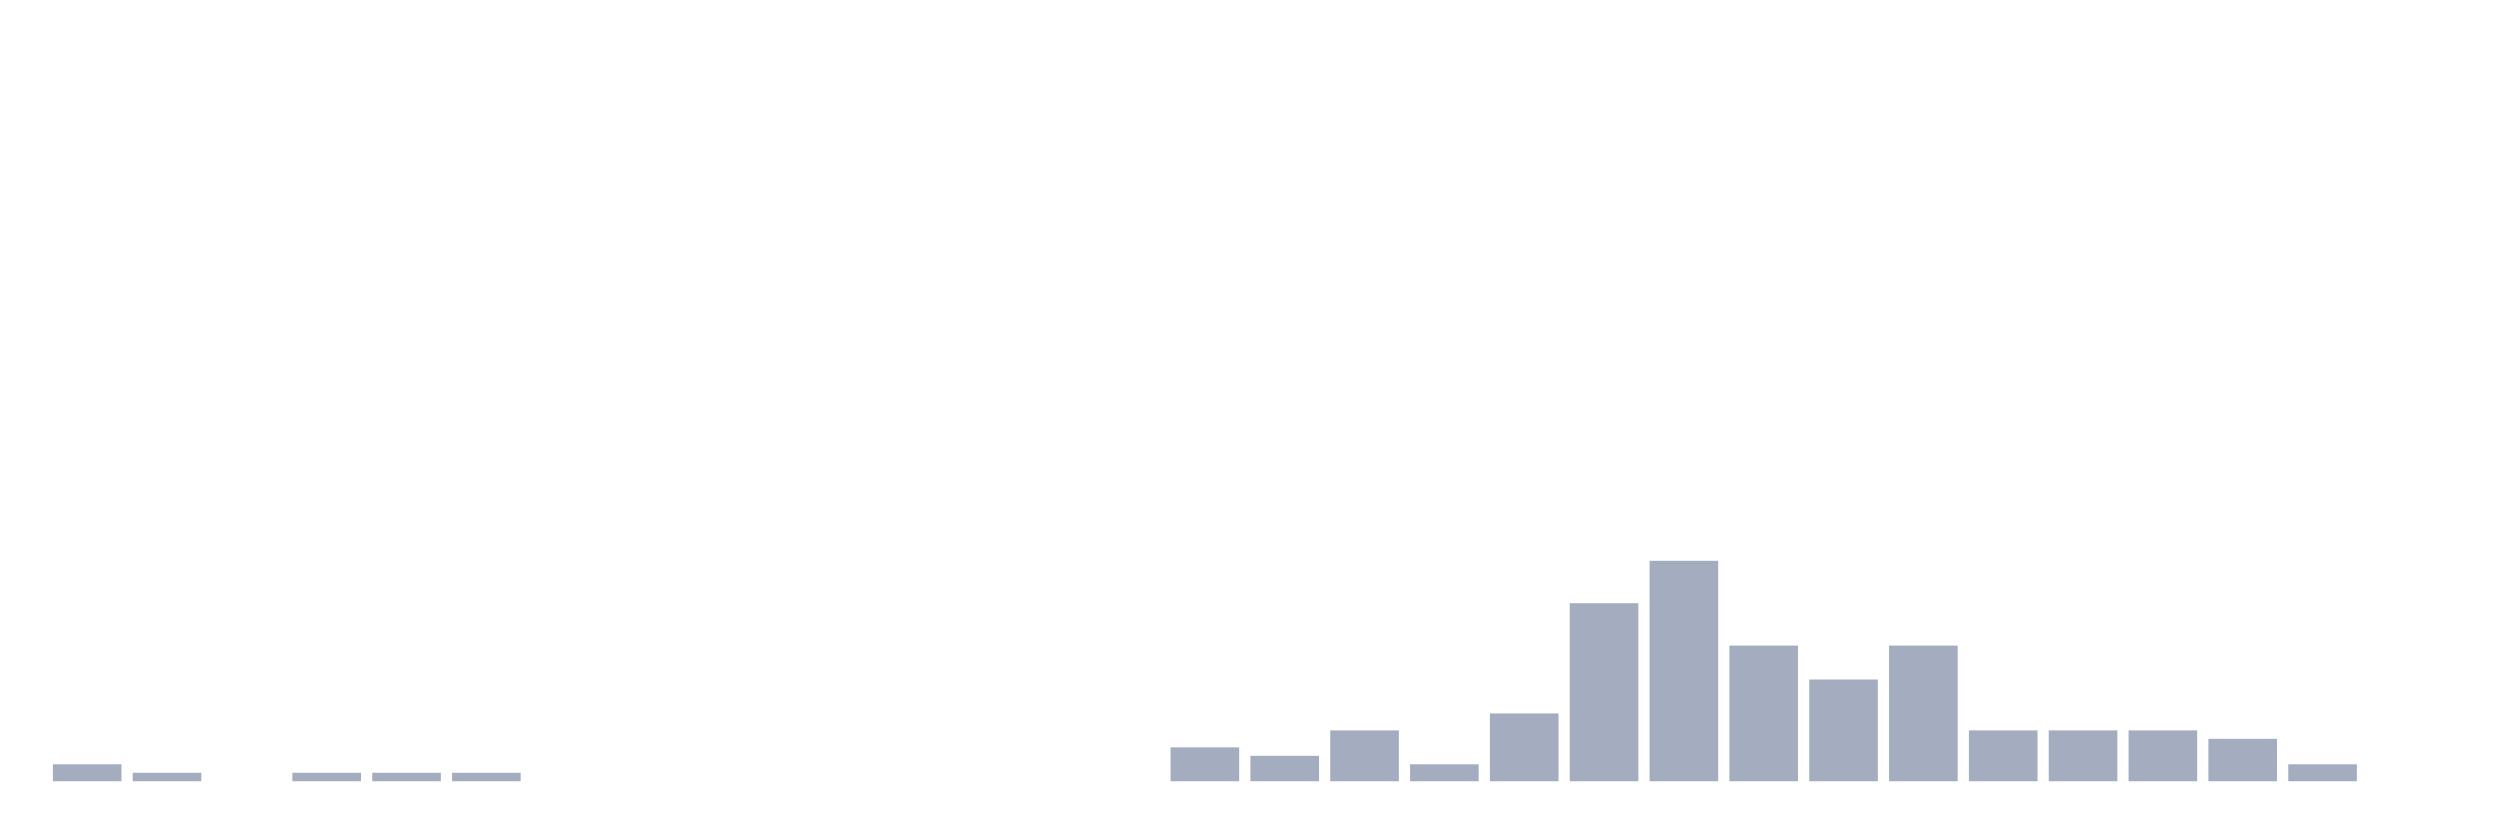
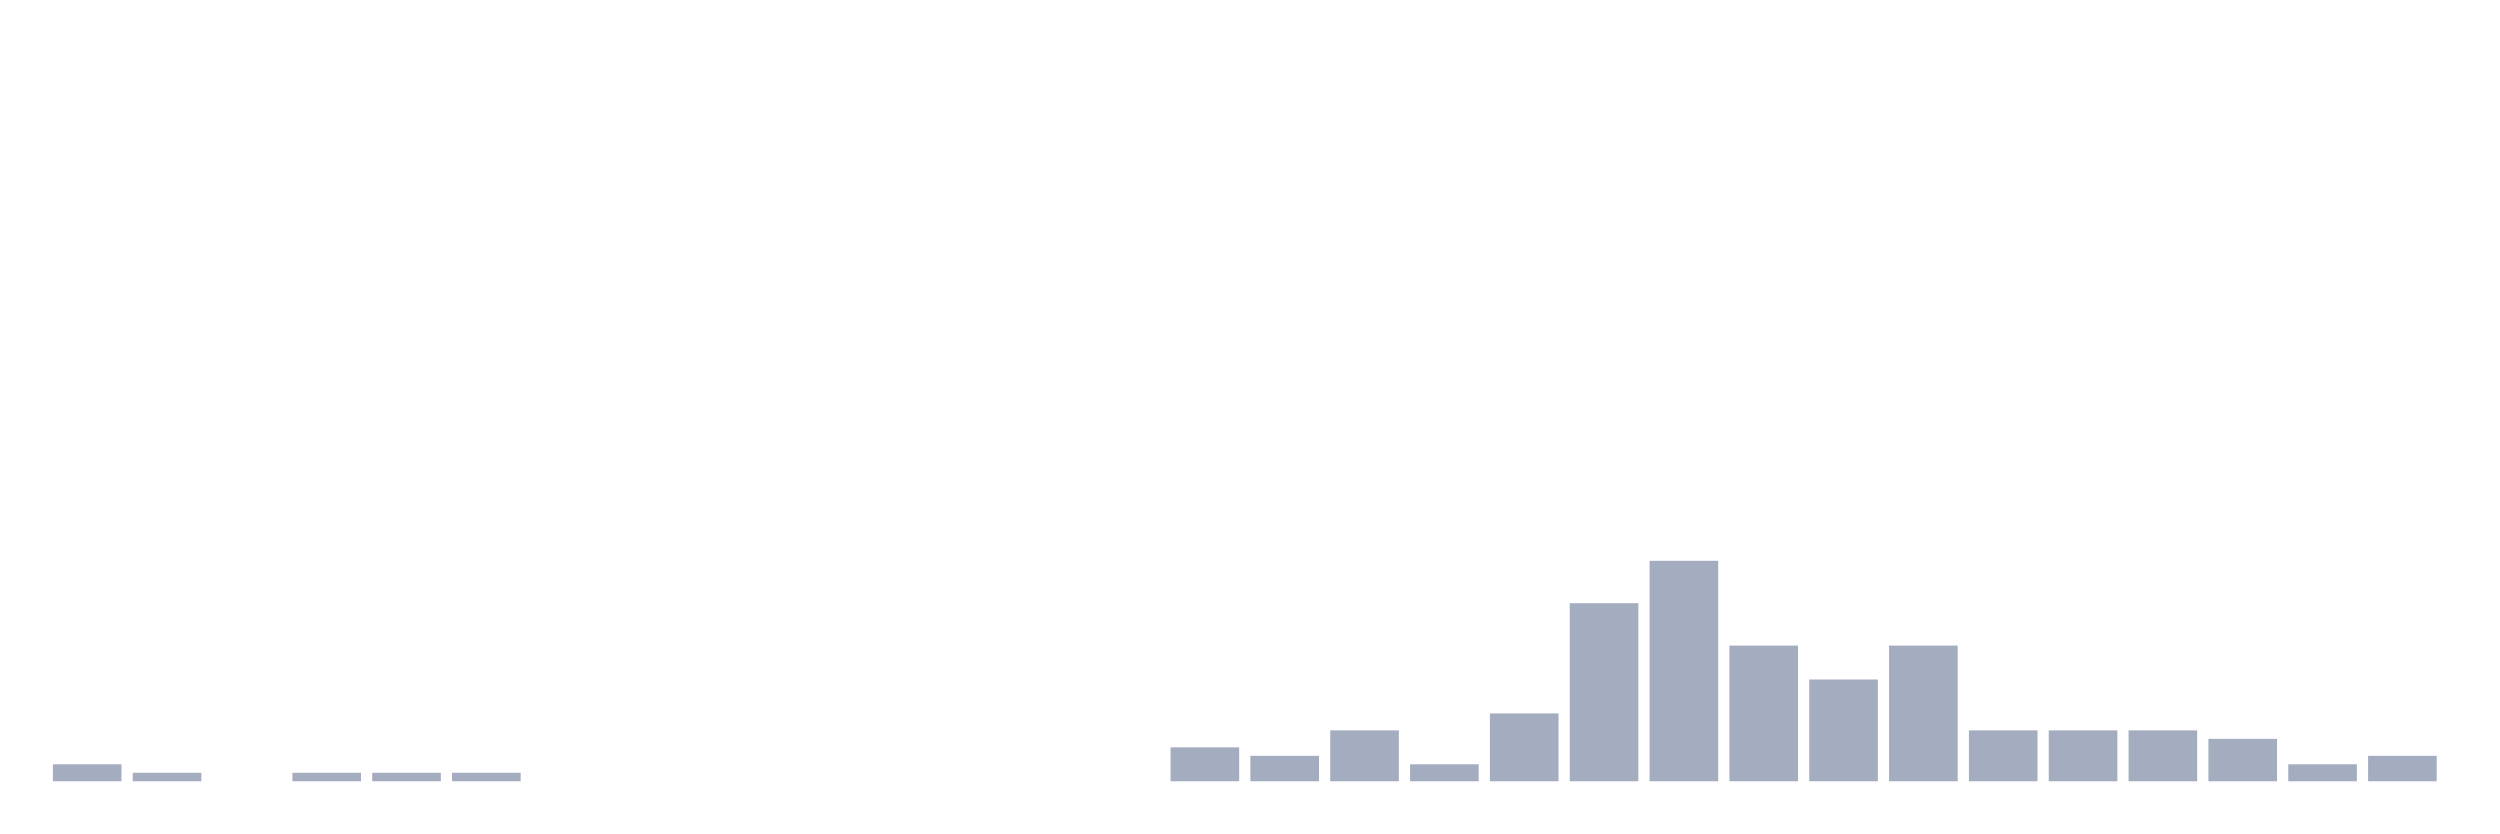
<svg xmlns="http://www.w3.org/2000/svg" viewBox="0 0 480 160">
  <g transform="translate(10,10)">
    <rect class="bar" x="0.153" width="13.175" y="136.744" height="3.256" fill="rgb(164,173,192)" />
    <rect class="bar" x="15.482" width="13.175" y="138.372" height="1.628" fill="rgb(164,173,192)" />
    <rect class="bar" x="30.81" width="13.175" y="140" height="0" fill="rgb(164,173,192)" />
    <rect class="bar" x="46.138" width="13.175" y="138.372" height="1.628" fill="rgb(164,173,192)" />
    <rect class="bar" x="61.466" width="13.175" y="138.372" height="1.628" fill="rgb(164,173,192)" />
    <rect class="bar" x="76.794" width="13.175" y="138.372" height="1.628" fill="rgb(164,173,192)" />
    <rect class="bar" x="92.123" width="13.175" y="140" height="0" fill="rgb(164,173,192)" />
    <rect class="bar" x="107.451" width="13.175" y="140" height="0" fill="rgb(164,173,192)" />
    <rect class="bar" x="122.779" width="13.175" y="140" height="0" fill="rgb(164,173,192)" />
    <rect class="bar" x="138.107" width="13.175" y="140" height="0" fill="rgb(164,173,192)" />
    <rect class="bar" x="153.436" width="13.175" y="140" height="0" fill="rgb(164,173,192)" />
    <rect class="bar" x="168.764" width="13.175" y="140" height="0" fill="rgb(164,173,192)" />
    <rect class="bar" x="184.092" width="13.175" y="140" height="0" fill="rgb(164,173,192)" />
    <rect class="bar" x="199.42" width="13.175" y="140" height="0" fill="rgb(164,173,192)" />
    <rect class="bar" x="214.748" width="13.175" y="133.488" height="6.512" fill="rgb(164,173,192)" />
    <rect class="bar" x="230.077" width="13.175" y="135.116" height="4.884" fill="rgb(164,173,192)" />
    <rect class="bar" x="245.405" width="13.175" y="130.233" height="9.767" fill="rgb(164,173,192)" />
    <rect class="bar" x="260.733" width="13.175" y="136.744" height="3.256" fill="rgb(164,173,192)" />
    <rect class="bar" x="276.061" width="13.175" y="126.977" height="13.023" fill="rgb(164,173,192)" />
    <rect class="bar" x="291.39" width="13.175" y="105.814" height="34.186" fill="rgb(164,173,192)" />
    <rect class="bar" x="306.718" width="13.175" y="97.674" height="42.326" fill="rgb(164,173,192)" />
    <rect class="bar" x="322.046" width="13.175" y="113.953" height="26.047" fill="rgb(164,173,192)" />
    <rect class="bar" x="337.374" width="13.175" y="120.465" height="19.535" fill="rgb(164,173,192)" />
    <rect class="bar" x="352.702" width="13.175" y="113.953" height="26.047" fill="rgb(164,173,192)" />
    <rect class="bar" x="368.031" width="13.175" y="130.233" height="9.767" fill="rgb(164,173,192)" />
    <rect class="bar" x="383.359" width="13.175" y="130.233" height="9.767" fill="rgb(164,173,192)" />
    <rect class="bar" x="398.687" width="13.175" y="130.233" height="9.767" fill="rgb(164,173,192)" />
    <rect class="bar" x="414.015" width="13.175" y="131.86" height="8.14" fill="rgb(164,173,192)" />
    <rect class="bar" x="429.344" width="13.175" y="136.744" height="3.256" fill="rgb(164,173,192)" />
-     <rect class="bar" x="444.672" width="13.175" y="140" height="0" fill="rgb(164,173,192)" />
+     <rect class="bar" x="444.672" width="13.175" y="135.116" height="4.884" fill="rgb(164,173,192)" />
  </g>
</svg>
